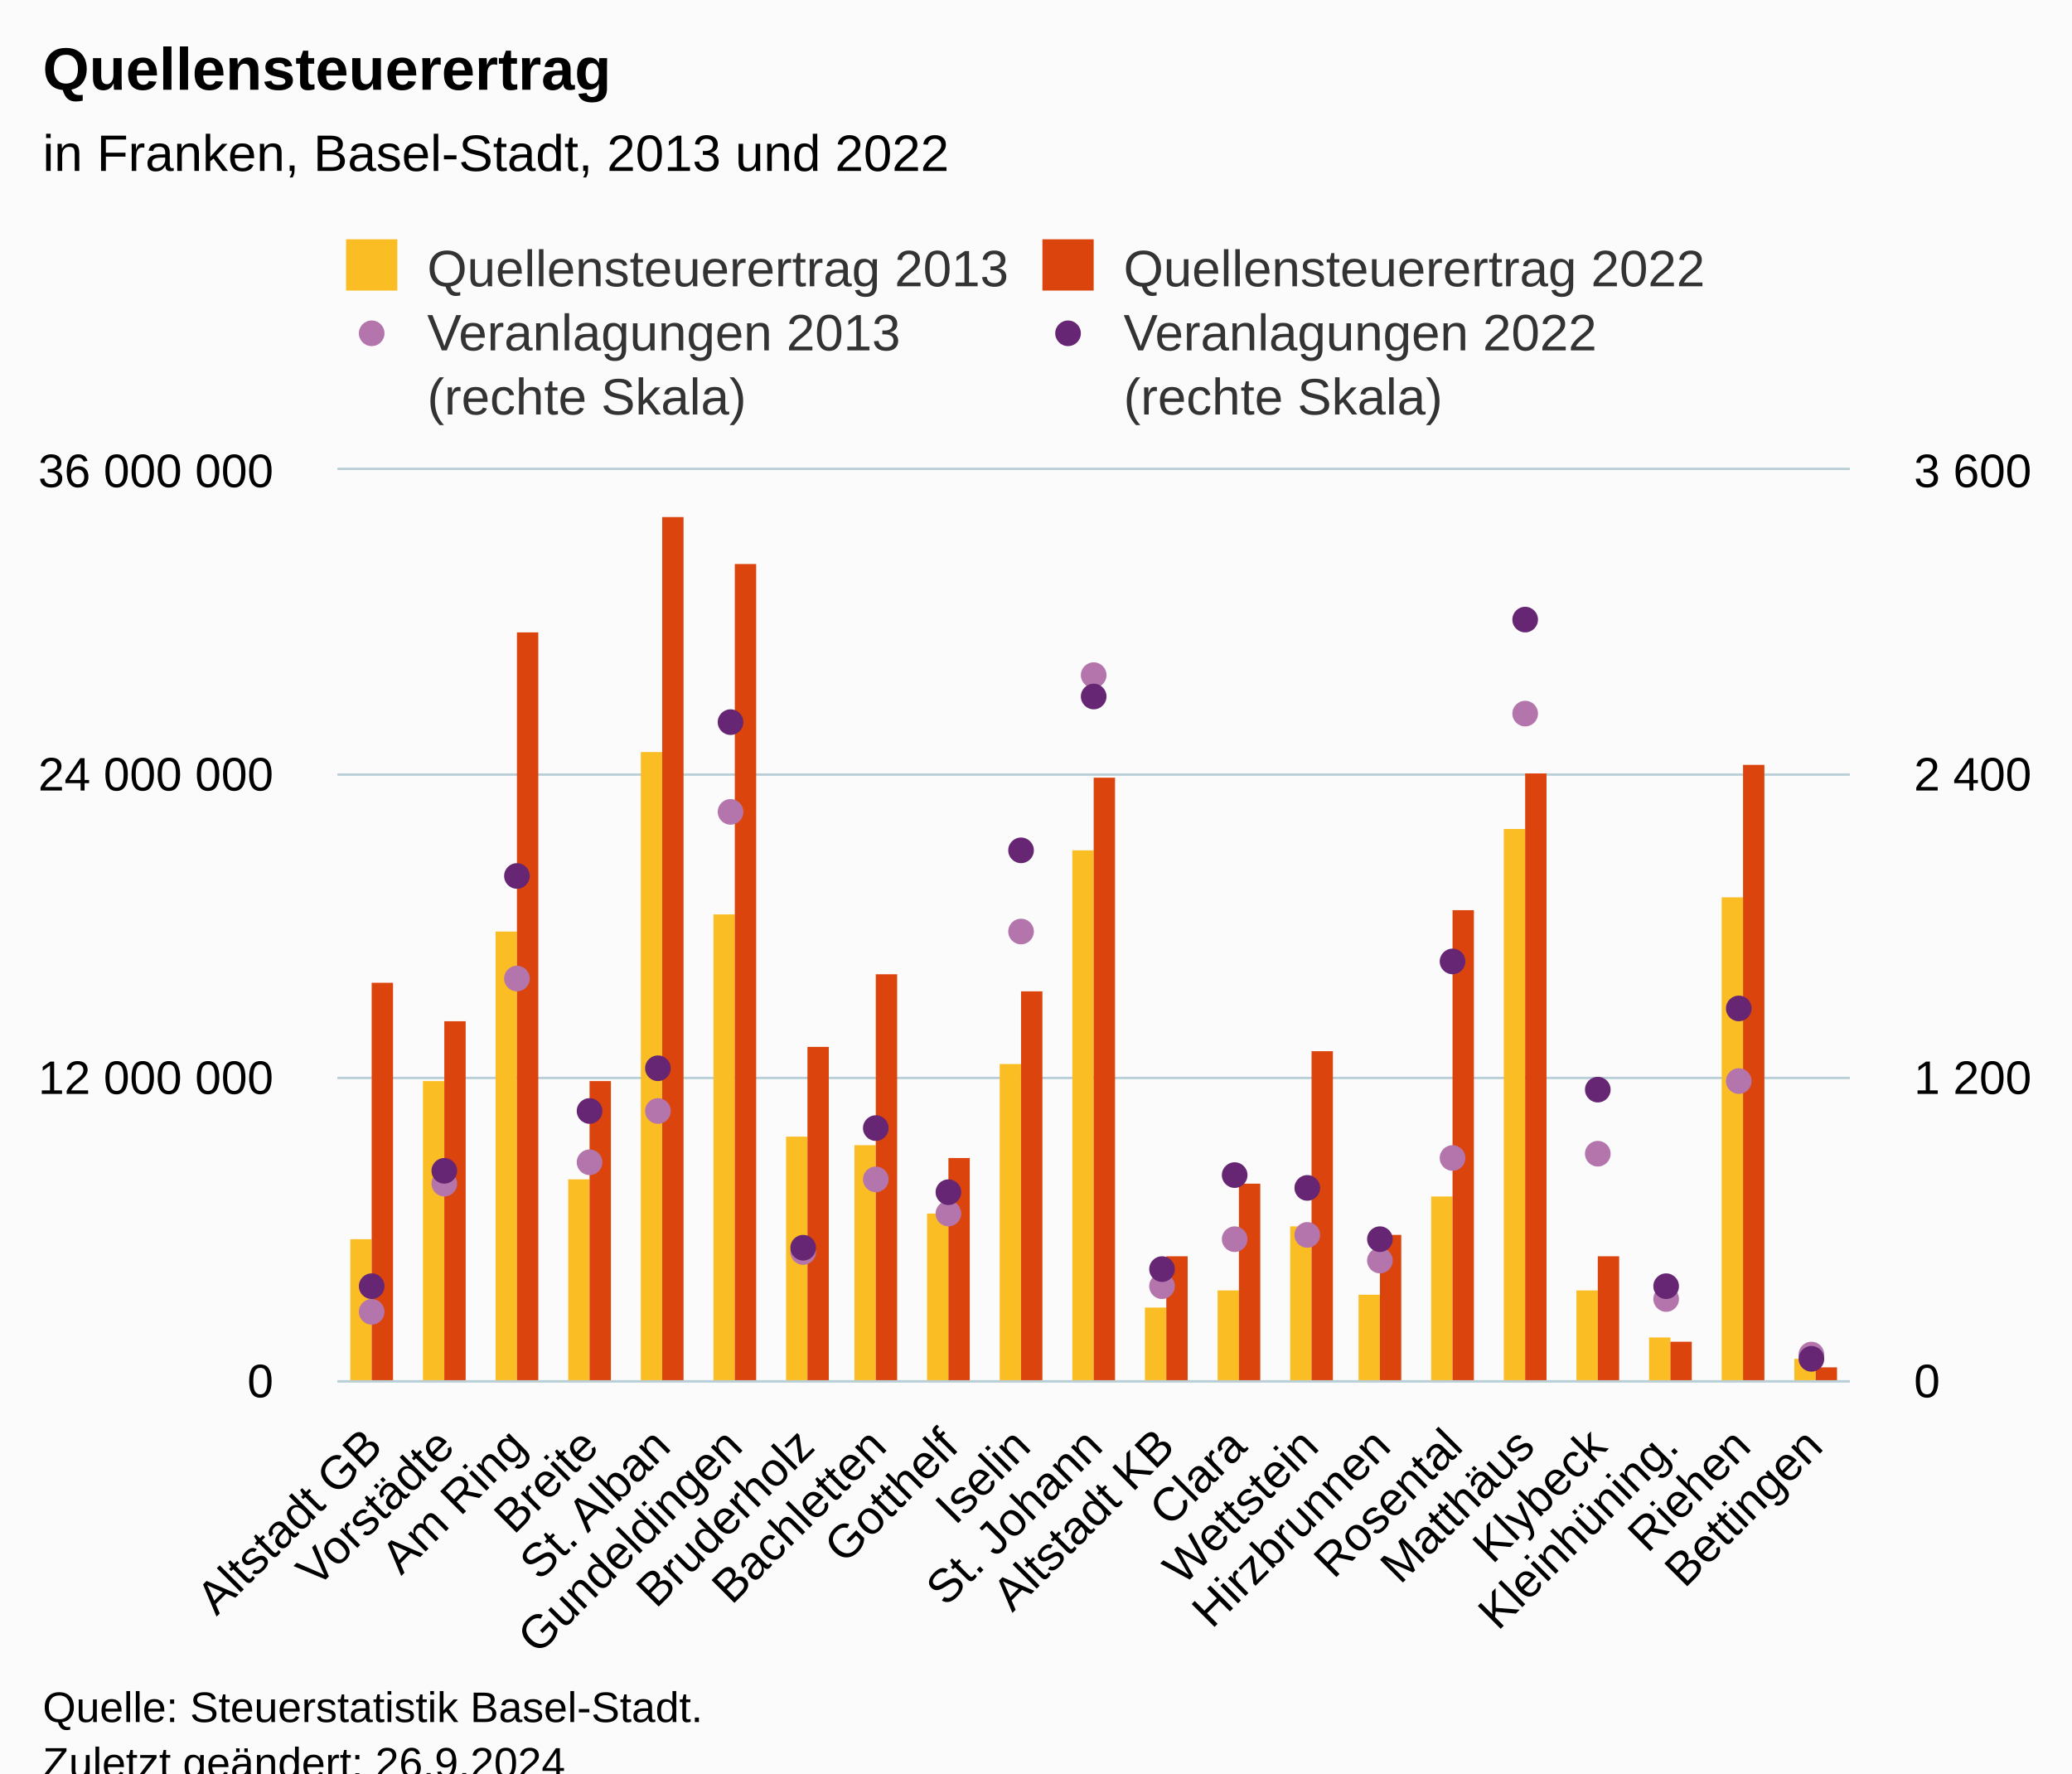
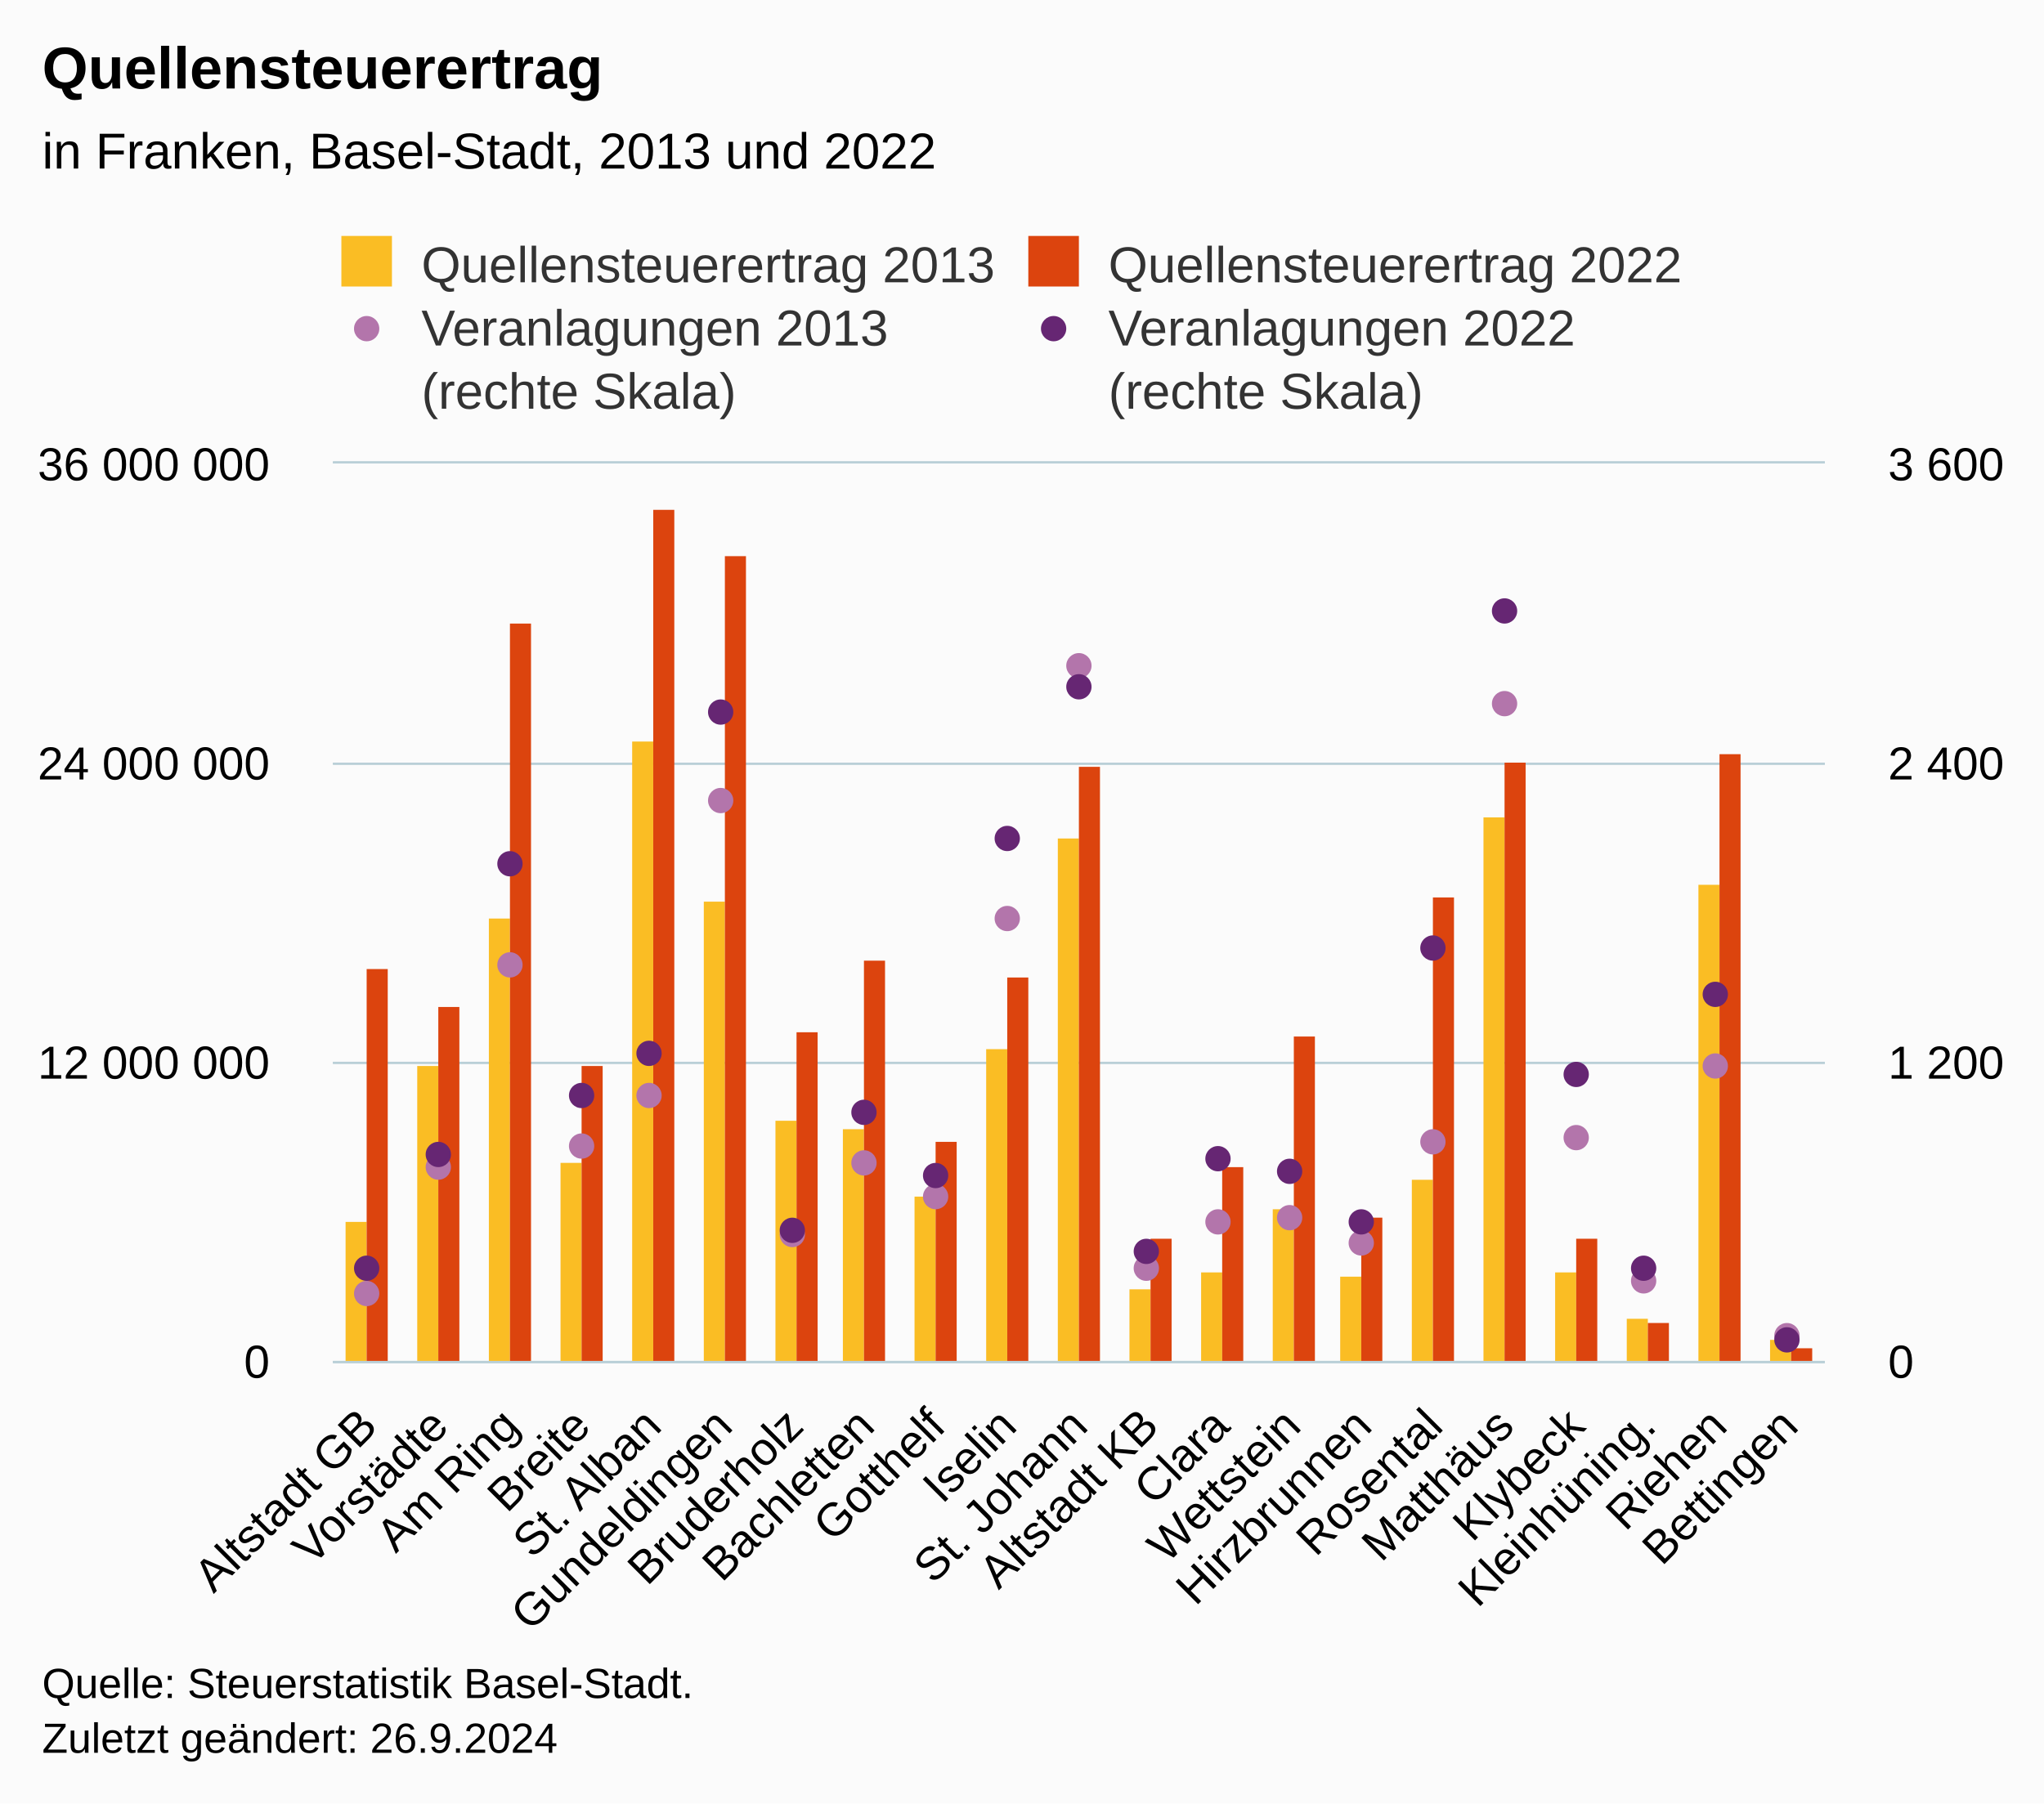
- <svg xmlns="http://www.w3.org/2000/svg" version="1.1" class="highcharts-root" style="font-family:Arial;font-size:12px;" viewBox="0 0 485 415">
+ <svg xmlns="http://www.w3.org/2000/svg" version="1.1" class="highcharts-root" style="font-family:Arial;font-size:12px;" width="485" height="428">
  <defs>
-     <clipPath id="highcharts-huvw4u4-93-">
+     <clipPath id="highcharts-a50f2id-93-">
      <rect x="0" y="0" width="354" height="213" fill="none" />
    </clipPath>
-     <clipPath id="highcharts-huvw4u4-115-">
+     <clipPath id="highcharts-a50f2id-115-">
      <rect x="0" y="0" width="354" height="213" fill="none" />
    </clipPath>
-     <clipPath id="highcharts-huvw4u4-158-">
+     <clipPath id="highcharts-a50f2id-158-">
      <rect x="0" y="0" width="354" height="213" fill="none" />
    </clipPath>
-     <clipPath id="highcharts-huvw4u4-180-">
+     <clipPath id="highcharts-a50f2id-180-">
      <rect x="79" y="110" width="354" height="213" fill="none" />
    </clipPath>
  </defs>
  <rect fill="#fbfbfb" class="highcharts-background" x="0" y="0" width="485" height="428" rx="0" ry="0" />
  <rect fill="none" class="highcharts-plot-background" x="79" y="110" width="354" height="213" />
  <g class="highcharts-pane-group" data-z-index="0" />
  <g class="highcharts-grid highcharts-xaxis-grid" data-z-index="1">
    <path fill="none" data-z-index="1" class="highcharts-grid-line" d="M 95.5 110 L 95.5 323" opacity="1" />
    <path fill="none" data-z-index="1" class="highcharts-grid-line" d="M 112.5 110 L 112.5 323" opacity="1" />
    <path fill="none" data-z-index="1" class="highcharts-grid-line" d="M 129.5 110 L 129.5 323" opacity="1" />
    <path fill="none" data-z-index="1" class="highcharts-grid-line" d="M 145.5 110 L 145.5 323" opacity="1" />
    <path fill="none" data-z-index="1" class="highcharts-grid-line" d="M 162.5 110 L 162.5 323" opacity="1" />
    <path fill="none" data-z-index="1" class="highcharts-grid-line" d="M 179.5 110 L 179.5 323" opacity="1" />
    <path fill="none" data-z-index="1" class="highcharts-grid-line" d="M 196.5 110 L 196.5 323" opacity="1" />
    <path fill="none" data-z-index="1" class="highcharts-grid-line" d="M 213.5 110 L 213.5 323" opacity="1" />
    <path fill="none" data-z-index="1" class="highcharts-grid-line" d="M 230.5 110 L 230.5 323" opacity="1" />
    <path fill="none" data-z-index="1" class="highcharts-grid-line" d="M 247.5 110 L 247.5 323" opacity="1" />
    <path fill="none" data-z-index="1" class="highcharts-grid-line" d="M 263.5 110 L 263.5 323" opacity="1" />
    <path fill="none" data-z-index="1" class="highcharts-grid-line" d="M 280.5 110 L 280.5 323" opacity="1" />
    <path fill="none" data-z-index="1" class="highcharts-grid-line" d="M 297.5 110 L 297.5 323" opacity="1" />
    <path fill="none" data-z-index="1" class="highcharts-grid-line" d="M 314.5 110 L 314.5 323" opacity="1" />
    <path fill="none" data-z-index="1" class="highcharts-grid-line" d="M 331.5 110 L 331.5 323" opacity="1" />
    <path fill="none" data-z-index="1" class="highcharts-grid-line" d="M 348.5 110 L 348.5 323" opacity="1" />
    <path fill="none" data-z-index="1" class="highcharts-grid-line" d="M 365.5 110 L 365.5 323" opacity="1" />
    <path fill="none" data-z-index="1" class="highcharts-grid-line" d="M 381.5 110 L 381.5 323" opacity="1" />
    <path fill="none" data-z-index="1" class="highcharts-grid-line" d="M 398.5 110 L 398.5 323" opacity="1" />
    <path fill="none" data-z-index="1" class="highcharts-grid-line" d="M 415.5 110 L 415.5 323" opacity="1" />
    <path fill="none" data-z-index="1" class="highcharts-grid-line" d="M 432.5 110 L 432.5 323" opacity="1" />
    <path fill="none" data-z-index="1" class="highcharts-grid-line" d="M 78.5 110 L 78.5 323" opacity="1" />
  </g>
  <g class="highcharts-grid highcharts-yaxis-grid" data-z-index="1">
    <path fill="none" stroke="#B9CFD7" stroke-width="0.5" data-z-index="1" class="highcharts-grid-line" d="M 79 323.25 L 433 323.25" opacity="1" />
    <path fill="none" stroke="#B9CFD7" stroke-width="0.5" data-z-index="1" class="highcharts-grid-line" d="M 79 252.25 L 433 252.25" opacity="1" />
    <path fill="none" stroke="#B9CFD7" stroke-width="0.5" data-z-index="1" class="highcharts-grid-line" d="M 79 181.25 L 433 181.25" opacity="1" />
    <path fill="none" stroke="#B9CFD7" stroke-width="0.5" data-z-index="1" class="highcharts-grid-line" d="M 79 109.75 L 433 109.75" opacity="1" />
  </g>
  <g class="highcharts-grid highcharts-yaxis-grid" data-z-index="1">
    <path fill="none" stroke="#B9CFD7" stroke-width="0.5" data-z-index="1" class="highcharts-grid-line" d="M 79 323.25 L 433 323.25" opacity="1" />
    <path fill="none" stroke="#B9CFD7" stroke-width="0.5" data-z-index="1" class="highcharts-grid-line" d="M 79 252.25 L 433 252.25" opacity="1" />
    <path fill="none" stroke="#B9CFD7" stroke-width="0.5" data-z-index="1" class="highcharts-grid-line" d="M 79 181.25 L 433 181.25" opacity="1" />
    <path fill="none" stroke="#B9CFD7" stroke-width="0.5" data-z-index="1" class="highcharts-grid-line" d="M 79 109.75 L 433 109.75" opacity="1" />
  </g>
  <rect fill="none" class="highcharts-plot-border" data-z-index="1" x="79" y="110" width="354" height="213" />
  <g class="highcharts-axis highcharts-xaxis" data-z-index="2">
    <path fill="none" class="highcharts-axis-line" stroke="#B9CFD7" stroke-width="0.5" data-z-index="7" d="M 79 323.25 L 433 323.25" />
  </g>
  <g class="highcharts-axis highcharts-yaxis" data-z-index="2">
    <path fill="none" class="highcharts-axis-line" data-z-index="7" d="M 79 110 L 79 323" />
  </g>
  <g class="highcharts-axis highcharts-yaxis" data-z-index="2">
    <path fill="none" class="highcharts-axis-line" data-z-index="7" d="M 433 110 L 433 323" />
  </g>
  <g class="highcharts-series-group" data-z-index="3">
-     <g class="highcharts-series highcharts-series-0 highcharts-column-series" data-z-index="0.1" opacity="1" transform="translate(79,110) scale(1 1)" clip-path="url(#highcharts-huvw4u4-115-)">
+     <g class="highcharts-series highcharts-series-0 highcharts-column-series" data-z-index="0.1" opacity="1" transform="translate(79,110) scale(1 1)" clip-path="url(#highcharts-a50f2id-115-)">
      <rect x="3" y="180" width="5" height="34" fill="#FABD24" opacity="1" class="highcharts-point" />
      <rect x="20" y="143" width="5" height="71" fill="#FABD24" opacity="1" class="highcharts-point" />
      <rect x="37" y="108" width="5" height="106" fill="#FABD24" opacity="1" class="highcharts-point" />
      <rect x="54" y="166" width="5" height="48" fill="#FABD24" opacity="1" class="highcharts-point" />
      <rect x="71" y="66" width="5" height="148" fill="#FABD24" opacity="1" class="highcharts-point" />
      <rect x="88" y="104" width="5" height="110" fill="#FABD24" opacity="1" class="highcharts-point" />
      <rect x="105" y="156" width="5" height="58" fill="#FABD24" opacity="1" class="highcharts-point" />
      <rect x="121" y="158" width="5" height="56" fill="#FABD24" opacity="1" class="highcharts-point" />
      <rect x="138" y="174" width="5" height="40" fill="#FABD24" opacity="1" class="highcharts-point" />
      <rect x="155" y="139" width="5" height="75" fill="#FABD24" opacity="1" class="highcharts-point" />
      <rect x="172" y="89" width="5" height="125" fill="#FABD24" opacity="1" class="highcharts-point" />
      <rect x="189" y="196" width="5" height="18" fill="#FABD24" opacity="1" class="highcharts-point" />
      <rect x="206" y="192" width="5" height="22" fill="#FABD24" opacity="1" class="highcharts-point" />
      <rect x="223" y="177" width="5" height="37" fill="#FABD24" opacity="1" class="highcharts-point" />
      <rect x="239" y="193" width="5" height="21" fill="#FABD24" opacity="1" class="highcharts-point" />
      <rect x="256" y="170" width="5" height="44" fill="#FABD24" opacity="1" class="highcharts-point" />
      <rect x="273" y="84" width="5" height="130" fill="#FABD24" opacity="1" class="highcharts-point" />
      <rect x="290" y="192" width="5" height="22" fill="#FABD24" opacity="1" class="highcharts-point" />
      <rect x="307" y="203" width="5" height="11" fill="#FABD24" opacity="1" class="highcharts-point" />
      <rect x="324" y="100" width="5" height="114" fill="#FABD24" opacity="1" class="highcharts-point" />
      <rect x="341" y="208" width="5" height="6" fill="#FABD24" opacity="1" class="highcharts-point" />
    </g>
    <g class="highcharts-markers highcharts-series-0 highcharts-column-series" data-z-index="0.1" opacity="1" transform="translate(79,110) scale(1 1)" clip-path="none" />
-     <g class="highcharts-series highcharts-series-1 highcharts-column-series" data-z-index="0.1" opacity="1" transform="translate(79,110) scale(1 1)" clip-path="url(#highcharts-huvw4u4-115-)">
+     <g class="highcharts-series highcharts-series-1 highcharts-column-series" data-z-index="0.1" opacity="1" transform="translate(79,110) scale(1 1)" clip-path="url(#highcharts-a50f2id-115-)">
      <rect x="8" y="120" width="5" height="94" fill="#DC440E" opacity="1" class="highcharts-point" />
      <rect x="25" y="129" width="5" height="85" fill="#DC440E" opacity="1" class="highcharts-point" />
      <rect x="42" y="38" width="5" height="176" fill="#DC440E" opacity="1" class="highcharts-point" />
      <rect x="59" y="143" width="5" height="71" fill="#DC440E" opacity="1" class="highcharts-point" />
      <rect x="76" y="11" width="5" height="203" fill="#DC440E" opacity="1" class="highcharts-point" />
      <rect x="93" y="22" width="5" height="192" fill="#DC440E" opacity="1" class="highcharts-point" />
      <rect x="110" y="135" width="5" height="79" fill="#DC440E" opacity="1" class="highcharts-point" />
      <rect x="126" y="118" width="5" height="96" fill="#DC440E" opacity="1" class="highcharts-point" />
      <rect x="143" y="161" width="5" height="53" fill="#DC440E" opacity="1" class="highcharts-point" />
      <rect x="160" y="122" width="5" height="92" fill="#DC440E" opacity="1" class="highcharts-point" />
      <rect x="177" y="72" width="5" height="142" fill="#DC440E" opacity="1" class="highcharts-point" />
      <rect x="194" y="184" width="5" height="30" fill="#DC440E" opacity="1" class="highcharts-point" />
      <rect x="211" y="167" width="5" height="47" fill="#DC440E" opacity="1" class="highcharts-point" />
      <rect x="228" y="136" width="5" height="78" fill="#DC440E" opacity="1" class="highcharts-point" />
      <rect x="244" y="179" width="5" height="35" fill="#DC440E" opacity="1" class="highcharts-point" />
      <rect x="261" y="103" width="5" height="111" fill="#DC440E" opacity="1" class="highcharts-point" />
      <rect x="278" y="71" width="5" height="143" fill="#DC440E" opacity="1" class="highcharts-point" />
      <rect x="295" y="184" width="5" height="30" fill="#DC440E" opacity="1" class="highcharts-point" />
      <rect x="312" y="204" width="5" height="10" fill="#DC440E" opacity="1" class="highcharts-point" />
      <rect x="329" y="69" width="5" height="145" fill="#DC440E" opacity="1" class="highcharts-point" />
      <rect x="346" y="210" width="5" height="4" fill="#DC440E" opacity="1" class="highcharts-point" />
    </g>
    <g class="highcharts-markers highcharts-series-1 highcharts-column-series" data-z-index="0.1" opacity="1" transform="translate(79,110) scale(1 1)" clip-path="none" />
-     <g class="highcharts-series highcharts-series-2 highcharts-scatter-series" data-z-index="0.1" opacity="1" transform="translate(79,110) scale(1 1)" clip-path="url(#highcharts-huvw4u4-158-)" />
+     <g class="highcharts-series highcharts-series-2 highcharts-scatter-series" data-z-index="0.1" opacity="1" transform="translate(79,110) scale(1 1)" clip-path="url(#highcharts-a50f2id-158-)" />
    <g class="highcharts-markers highcharts-series-2 highcharts-scatter-series" data-z-index="0.1" opacity="1" transform="translate(79,110) scale(1 1)" clip-path="none">
      <path fill="#B375AB" d="M 8 200 A 3 3 0 1 1 8.003 200 Z" opacity="1" class="highcharts-point" />
      <path fill="#B375AB" d="M 25 170 A 3 3 0 1 1 25.003 170 Z" opacity="1" class="highcharts-point" />
      <path fill="#B375AB" d="M 42 122 A 3 3 0 1 1 42.003 122 Z" opacity="1" class="highcharts-point" />
      <path fill="#B375AB" d="M 59 165 A 3 3 0 1 1 59.003 165 Z" opacity="1" class="highcharts-point" />
      <path fill="#B375AB" d="M 75 153 A 3 3 0 1 1 75.003 153 Z" opacity="1" class="highcharts-point" />
      <path fill="#B375AB" d="M 92 83 A 3 3 0 1 1 92.003 83 Z" opacity="1" class="highcharts-point" />
      <path fill="#B375AB" d="M 109 186 A 3 3 0 1 1 109.003 186 Z" opacity="1" class="highcharts-point" />
      <path fill="#B375AB" d="M 126 169 A 3 3 0 1 1 126.003 169 Z" opacity="1" class="highcharts-point" />
      <path fill="#B375AB" d="M 143 177 A 3 3 0 1 1 143.003 177 Z" opacity="1" class="highcharts-point" />
      <path fill="#B375AB" d="M 160 111 A 3 3 0 1 1 160.003 111 Z" opacity="1" class="highcharts-point" />
      <path fill="#B375AB" d="M 177 51 A 3 3 0 1 1 177.003 51 Z" opacity="1" class="highcharts-point" />
      <path fill="#B375AB" d="M 193 194 A 3 3 0 1 1 193.003 194 Z" opacity="1" class="highcharts-point" />
      <path fill="#B375AB" d="M 210 183 A 3 3 0 1 1 210.003 183 Z" opacity="1" class="highcharts-point" />
      <path fill="#B375AB" d="M 227 182 A 3 3 0 1 1 227.003 182 Z" opacity="1" class="highcharts-point" />
      <path fill="#B375AB" d="M 244 188 A 3 3 0 1 1 244.003 188 Z" opacity="1" class="highcharts-point" />
      <path fill="#B375AB" d="M 261 164 A 3 3 0 1 1 261.003 164 Z" opacity="1" class="highcharts-point" />
      <path fill="#B375AB" d="M 278 60 A 3 3 0 1 1 278.003 60 Z" opacity="1" class="highcharts-point" />
      <path fill="#B375AB" d="M 295 163 A 3 3 0 1 1 295.003 163 Z" opacity="1" class="highcharts-point" />
      <path fill="#B375AB" d="M 311 197 A 3 3 0 1 1 311.003 197 Z" opacity="1" class="highcharts-point" />
      <path fill="#B375AB" d="M 328 146 A 3 3 0 1 1 328.003 146 Z" opacity="1" class="highcharts-point" />
      <path fill="#B375AB" d="M 345 210 A 3 3 0 1 1 345.003 210 Z" opacity="1" class="highcharts-point" />
    </g>
-     <g class="highcharts-series highcharts-series-3 highcharts-scatter-series" data-z-index="0.1" opacity="1" transform="translate(79,110) scale(1 1)" clip-path="url(#highcharts-huvw4u4-158-)" />
+     <g class="highcharts-series highcharts-series-3 highcharts-scatter-series" data-z-index="0.1" opacity="1" transform="translate(79,110) scale(1 1)" clip-path="url(#highcharts-a50f2id-158-)" />
    <g class="highcharts-markers highcharts-series-3 highcharts-scatter-series" data-z-index="0.1" opacity="1" transform="translate(79,110) scale(1 1)" clip-path="none">
      <path fill="#662673" d="M 8 194 A 3 3 0 1 1 8.003 194 Z" opacity="1" class="highcharts-point" />
      <path fill="#662673" d="M 25 167 A 3 3 0 1 1 25.003 167 Z" opacity="1" class="highcharts-point" />
      <path fill="#662673" d="M 42 98 A 3 3 0 1 1 42.003 98 Z" opacity="1" class="highcharts-point" />
      <path fill="#662673" d="M 59 153 A 3 3 0 1 1 59.003 153 Z" opacity="1" class="highcharts-point" />
      <path fill="#662673" d="M 75 143 A 3 3 0 1 1 75.003 143 Z" opacity="1" class="highcharts-point" />
      <path fill="#662673" d="M 92 62 A 3 3 0 1 1 92.003 62 Z" opacity="1" class="highcharts-point" />
      <path fill="#662673" d="M 109 185 A 3 3 0 1 1 109.003 185 Z" opacity="1" class="highcharts-point" />
      <path fill="#662673" d="M 126 157 A 3 3 0 1 1 126.003 157 Z" opacity="1" class="highcharts-point" />
      <path fill="#662673" d="M 143 172 A 3 3 0 1 1 143.003 172 Z" opacity="1" class="highcharts-point" />
      <path fill="#662673" d="M 160 92 A 3 3 0 1 1 160.003 92 Z" opacity="1" class="highcharts-point" />
      <path fill="#662673" d="M 177 56 A 3 3 0 1 1 177.003 56 Z" opacity="1" class="highcharts-point" />
      <path fill="#662673" d="M 193 190 A 3 3 0 1 1 193.003 190 Z" opacity="1" class="highcharts-point" />
      <path fill="#662673" d="M 210 168 A 3 3 0 1 1 210.003 168 Z" opacity="1" class="highcharts-point" />
      <path fill="#662673" d="M 227 171 A 3 3 0 1 1 227.003 171 Z" opacity="1" class="highcharts-point" />
      <path fill="#662673" d="M 244 183 A 3 3 0 1 1 244.003 183 Z" opacity="1" class="highcharts-point" />
      <path fill="#662673" d="M 261 118 A 3 3 0 1 1 261.003 118 Z" opacity="1" class="highcharts-point" />
      <path fill="#662673" d="M 278 38 A 3 3 0 1 1 278.003 38 Z" opacity="1" class="highcharts-point" />
      <path fill="#662673" d="M 295 148 A 3 3 0 1 1 295.003 148 Z" opacity="1" class="highcharts-point" />
      <path fill="#662673" d="M 311 194 A 3 3 0 1 1 311.003 194 Z" opacity="1" class="highcharts-point" />
      <path fill="#662673" d="M 328 129 A 3 3 0 1 1 328.003 129 Z" opacity="1" class="highcharts-point" />
      <path fill="#662673" d="M 345 211 A 3 3 0 1 1 345.003 211 Z" opacity="1" class="highcharts-point" />
    </g>
  </g>
  <text x="10" text-anchor="start" class="highcharts-title" data-z-index="4" style="color:#000000;font-size:14px;font-weight:bold;fill:#000000;" y="21">
    <tspan>Quellensteuerertrag</tspan>
  </text>
  <text x="10" text-anchor="start" class="highcharts-subtitle" data-z-index="4" style="color:#000000;font-size:12px;font-weight:normal;fill:#000000;" y="40">
    <tspan>in Franken, Basel-Stadt, 2013 und 2022</tspan>
  </text>
  <text x="10" text-anchor="start" class="highcharts-caption" data-z-index="4" style="color:#666666;fill:#666666;" y="400" />
  <g class="highcharts-legend" data-z-index="7" transform="translate(78,56)">
    <rect fill="none" class="highcharts-legend-box" rx="0" ry="0" x="0" y="0" width="327" height="42" visibility="visible" />
    <g data-z-index="1">
      <g>
        <g class="highcharts-legend-item highcharts-column-series highcharts-color-undefined highcharts-series-0" data-z-index="1" transform="translate(1,-4)">
          <text x="21" style="color:#333333;cursor:pointer;font-size:12px;font-weight:normal;fill:#333333;" text-anchor="start" data-z-index="2" y="15">
            <tspan>Quellensteuerertrag 2013</tspan>
          </text>
          <rect x="2" y="4" width="12" height="12" fill="#FABD24" class="highcharts-point" data-z-index="3" />
        </g>
        <g class="highcharts-legend-item highcharts-column-series highcharts-color-undefined highcharts-series-1" data-z-index="1" transform="translate(164,-4)">
          <text x="21" y="15" style="color:#333333;cursor:pointer;font-size:12px;font-weight:normal;fill:#333333;" text-anchor="start" data-z-index="2">
            <tspan>Quellensteuerertrag 2022</tspan>
          </text>
          <rect x="2" y="4" width="12" height="12" fill="#DC440E" class="highcharts-point" data-z-index="3" />
        </g>
        <g class="highcharts-legend-item highcharts-scatter-series highcharts-color-undefined highcharts-series-2" data-z-index="1" transform="translate(1,11)">
          <path fill="none" d="M 0 11 L 16 11" class="highcharts-graph" />
          <path fill="#B375AB" d="M 8 14 A 3 3 0 1 1 8.003 14 Z" class="highcharts-point" opacity="1" />
          <text x="21" y="15" style="color:#333333;cursor:pointer;font-size:12px;font-weight:normal;fill:#333333;" text-anchor="start" data-z-index="2">
            <tspan>Veranlagungen 2013</tspan>
            <tspan x="21" dy="15">(rechte Skala)</tspan>
          </text>
        </g>
        <g class="highcharts-legend-item highcharts-scatter-series highcharts-color-undefined highcharts-series-3" data-z-index="1" transform="translate(164,11)">
          <path fill="none" d="M 0 11 L 16 11" class="highcharts-graph" />
          <path fill="#662673" d="M 8 14 A 3 3 0 1 1 8.003 14 Z" class="highcharts-point" opacity="1" />
          <text x="21" y="15" style="color:#333333;cursor:pointer;font-size:12px;font-weight:normal;fill:#333333;" text-anchor="start" data-z-index="2">
            <tspan>Veranlagungen 2022</tspan>
            <tspan x="21" dy="15">(rechte Skala)</tspan>
          </text>
        </g>
      </g>
    </g>
  </g>
  <g class="highcharts-axis-labels highcharts-xaxis-labels" data-z-index="7">
    <text x="90.021" style="color:#000000;cursor:default;font-size:11px;fill:#000000;" text-anchor="end" transform="translate(0,0) rotate(-45 90.0213 339)" y="339" opacity="1">
      <tspan>Altstadt GB</tspan>
    </text>
    <text x="106.878" style="color:#000000;cursor:default;font-size:11px;fill:#000000;" text-anchor="end" transform="translate(0,0) rotate(-45 106.8784 339)" y="339" opacity="1">Vorstädte</text>
    <text x="123.736" style="color:#000000;cursor:default;font-size:11px;fill:#000000;" text-anchor="end" transform="translate(0,0) rotate(-45 123.7356 339)" y="339" opacity="1">
      <tspan>Am Ring</tspan>
    </text>
    <text x="140.593" style="color:#000000;cursor:default;font-size:11px;fill:#000000;" text-anchor="end" transform="translate(0,0) rotate(-45 140.5927 339)" y="339" opacity="1">Breite</text>
    <text x="157.45" style="color:#000000;cursor:default;font-size:11px;fill:#000000;" text-anchor="end" transform="translate(0,0) rotate(-45 157.4499 339)" y="339" opacity="1">
      <tspan>St. Alban</tspan>
    </text>
    <text x="174.307" style="color:#000000;cursor:default;font-size:11px;fill:#000000;" text-anchor="end" transform="translate(0,0) rotate(-45 174.307 339)" y="339" opacity="1">Gundeldingen</text>
    <text x="191.164" style="color:#000000;cursor:default;font-size:11px;fill:#000000;" text-anchor="end" transform="translate(0,0) rotate(-45 191.1642 339)" y="339" opacity="1">Bruderholz</text>
    <text x="208.021" style="color:#000000;cursor:default;font-size:11px;fill:#000000;" text-anchor="end" transform="translate(0,0) rotate(-45 208.0213 339)" y="339" opacity="1">Bachletten</text>
    <text x="224.878" style="color:#000000;cursor:default;font-size:11px;fill:#000000;" text-anchor="end" transform="translate(0,0) rotate(-45 224.8784 339)" y="339" opacity="1">Gotthelf</text>
    <text x="241.736" style="color:#000000;cursor:default;font-size:11px;fill:#000000;" text-anchor="end" transform="translate(0,0) rotate(-45 241.7356 339)" y="339" opacity="1">Iselin</text>
    <text x="258.593" style="color:#000000;cursor:default;font-size:11px;fill:#000000;" text-anchor="end" transform="translate(0,0) rotate(-45 258.5927 339)" y="339" opacity="1">
      <tspan>St. Johann</tspan>
    </text>
    <text x="275.45" style="color:#000000;cursor:default;font-size:11px;fill:#000000;" text-anchor="end" transform="translate(0,0) rotate(-45 275.4499 339)" y="339" opacity="1">
      <tspan>Altstadt KB</tspan>
    </text>
    <text x="292.307" style="color:#000000;cursor:default;font-size:11px;fill:#000000;" text-anchor="end" transform="translate(0,0) rotate(-45 292.307 339)" y="339" opacity="1">Clara</text>
    <text x="309.164" style="color:#000000;cursor:default;font-size:11px;fill:#000000;" text-anchor="end" transform="translate(0,0) rotate(-45 309.1642 339)" y="339" opacity="1">Wettstein</text>
    <text x="326.021" style="color:#000000;cursor:default;font-size:11px;fill:#000000;" text-anchor="end" transform="translate(0,0) rotate(-45 326.0213 339)" y="339" opacity="1">Hirzbrunnen</text>
    <text x="342.878" style="color:#000000;cursor:default;font-size:11px;fill:#000000;" text-anchor="end" transform="translate(0,0) rotate(-45 342.8784 339)" y="339" opacity="1">Rosental</text>
    <text x="359.736" style="color:#000000;cursor:default;font-size:11px;fill:#000000;" text-anchor="end" transform="translate(0,0) rotate(-45 359.7356 339)" y="339" opacity="1">Matthäus</text>
    <text x="376.593" style="color:#000000;cursor:default;font-size:11px;fill:#000000;" text-anchor="end" transform="translate(0,0) rotate(-45 376.5927 339)" y="339" opacity="1">Klybeck</text>
    <text x="393.45" style="color:#000000;cursor:default;font-size:11px;fill:#000000;" text-anchor="end" transform="translate(0,0) rotate(-45 393.4499 339)" y="339" opacity="1">Kleinhüning.</text>
    <text x="410.307" style="color:#000000;cursor:default;font-size:11px;fill:#000000;" text-anchor="end" transform="translate(0,0) rotate(-45 410.307 339)" y="339" opacity="1">Riehen</text>
    <text x="427.164" style="color:#000000;cursor:default;font-size:11px;fill:#000000;" text-anchor="end" transform="translate(0,0) rotate(-45 427.1642 339)" y="339" opacity="1">Bettingen</text>
  </g>
  <g class="highcharts-axis-labels highcharts-yaxis-labels" data-z-index="7">
    <text x="64" style="color:#000000;cursor:default;font-size:11px;fill:#000000;" text-anchor="end" transform="translate(0,0)" y="327" opacity="1">0</text>
    <text x="64" style="color:#000000;cursor:default;font-size:11px;fill:#000000;" text-anchor="end" transform="translate(0,0)" y="256" opacity="1">
      <tspan>12 000 000</tspan>
    </text>
    <text x="64" style="color:#000000;cursor:default;font-size:11px;fill:#000000;" text-anchor="end" transform="translate(0,0)" y="185" opacity="1">
      <tspan>24 000 000</tspan>
    </text>
    <text x="64" style="color:#000000;cursor:default;font-size:11px;fill:#000000;" text-anchor="end" transform="translate(0,0)" y="114" opacity="1">
      <tspan>36 000 000</tspan>
    </text>
  </g>
  <g class="highcharts-axis-labels highcharts-yaxis-labels" data-z-index="7">
    <text x="448" style="color:#000000;cursor:default;font-size:11px;fill:#000000;" text-anchor="start" transform="translate(0,0)" y="327" opacity="1">0</text>
    <text x="448" style="color:#000000;cursor:default;font-size:11px;fill:#000000;" text-anchor="start" transform="translate(0,0)" y="185" opacity="1">
      <tspan>2 400</tspan>
    </text>
    <text x="448" style="color:#000000;cursor:default;font-size:11px;fill:#000000;" text-anchor="start" transform="translate(0,0)" y="256" opacity="1">
      <tspan>1 200</tspan>
    </text>
    <text x="448" style="color:#000000;cursor:default;font-size:11px;fill:#000000;" text-anchor="start" transform="translate(0,0)" y="114" opacity="1">
      <tspan>3 600</tspan>
    </text>
  </g>
  <text x="10" class="highcharts-credits" text-anchor="start" data-z-index="8" style="cursor:default;color:#000000;font-size:10px;fill:#000000;" y="403">
    <tspan>Quelle: Steuerstatistik Basel-Stadt.</tspan>
    <tspan x="10" dy="13">Zuletzt geändert: 26.9.2024</tspan>
  </text>
-   <g class="highcharts-control-points" data-z-index="99" clip-path="url(#highcharts-huvw4u4-180-)" />
+   <g class="highcharts-control-points" data-z-index="99" clip-path="url(#highcharts-a50f2id-180-)" />
</svg>
